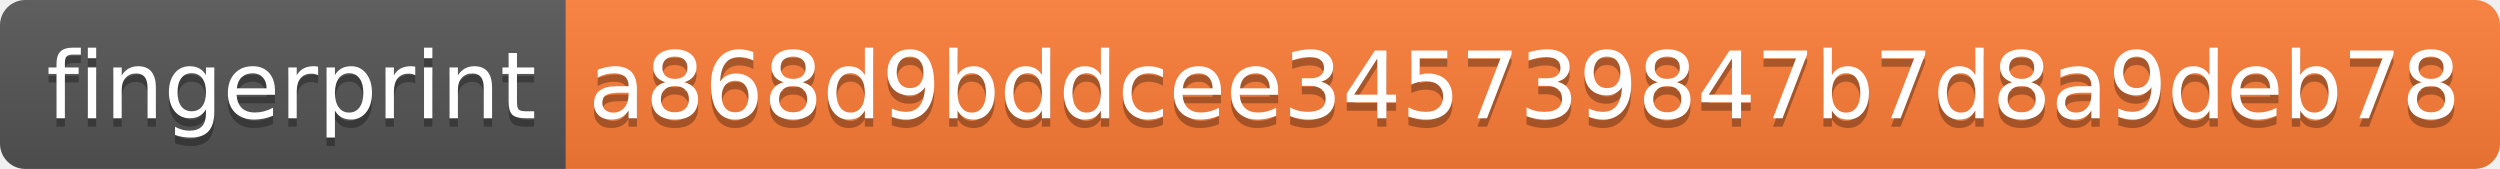
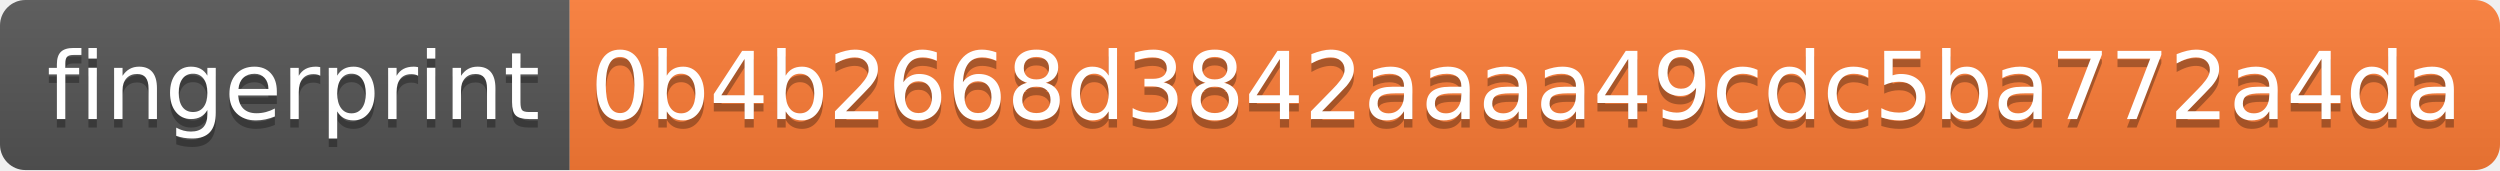
- <svg xmlns="http://www.w3.org/2000/svg" width="296" height="20" role="img" aria-label="fingerprint: a868d9bddcee345739847b7d8a9deb78">
+ <svg xmlns="http://www.w3.org/2000/svg" width="294" height="20" role="img" aria-label="fingerprint: 0b4b2668d3842aaaa49cdc5ba772a4da">
  <linearGradient id="s" x2="0" y2="100%">
    <stop offset="0" stop-color="#bbb" stop-opacity=".1" />
    <stop offset="1" stop-opacity=".1" />
  </linearGradient>
  <clipPath id="r">
-     <rect width="296" height="20" rx="3" fill="#fff" />
+     <rect width="294" height="20" rx="3" fill="#fff" />
  </clipPath>
  <g clip-path="url(#r)">
    <rect width="67" height="20" fill="#555" />
-     <rect x="67" width="229" height="20" fill="#fe7d37" />
-     <rect width="296" height="20" fill="url(#s)" />
+     <rect x="67" width="227" height="20" fill="#fe7d37" />
+     <rect width="294" height="20" fill="url(#s)" />
  </g>
  <g fill="#fff" text-anchor="middle" font-family="Verdana,Geneva,DejaVu Sans,sans-serif" text-rendering="geometricPrecision" font-size="110">
    <text aria-hidden="true" x="345" y="150" fill="#010101" fill-opacity=".3" transform="scale(.1)" textLength="570">fingerprint</text>
    <text x="345" y="140" transform="scale(.1)" fill="#fff" textLength="570">fingerprint</text>
-     <text aria-hidden="true" x="1805" y="150" fill="#010101" fill-opacity=".3" transform="scale(.1)" textLength="2190">a868d9bddcee345739847b7d8a9deb78</text>
-     <text x="1805" y="140" transform="scale(.1)" fill="#fff" textLength="2190">a868d9bddcee345739847b7d8a9deb78</text>
+     <text aria-hidden="true" x="1795" y="150" fill="#010101" fill-opacity=".3" transform="scale(.1)" textLength="2170">0b4b2668d3842aaaa49cdc5ba772a4da</text>
+     <text x="1795" y="140" transform="scale(.1)" fill="#fff" textLength="2170">0b4b2668d3842aaaa49cdc5ba772a4da</text>
  </g>
</svg>
